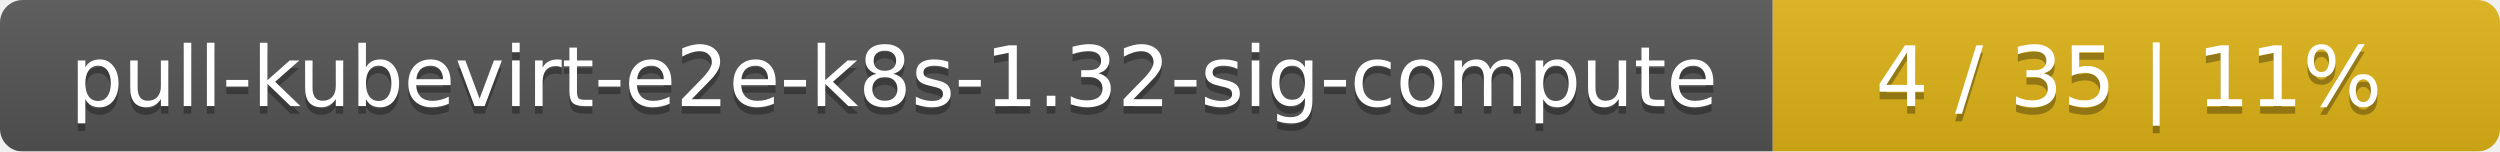
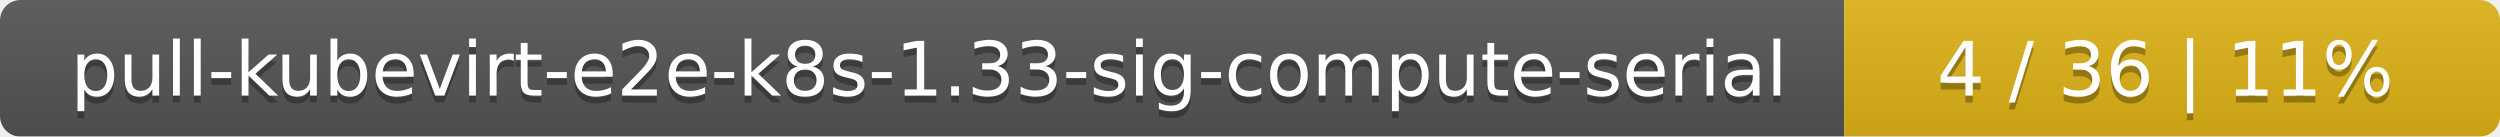
- <svg xmlns="http://www.w3.org/2000/svg" width="330" height="20">
+ <svg xmlns="http://www.w3.org/2000/svg" width="366" height="20">
  <linearGradient id="smooth" x2="0" y2="100%">
    <stop offset="0" stop-color="#bbb" stop-opacity=".1" />
    <stop offset="1" stop-opacity=".1" />
  </linearGradient>
  <mask id="round">
-     <rect width="330" height="20" rx="3" fill="#fff" />
+     <rect width="366" height="20" rx="3" fill="#fff" />
  </mask>
  <g mask="url(#round)">
-     <rect width="234" height="20" fill="#555" />
-     <rect x="234" width="96" height="20" fill="#dfb317" />
-     <rect width="330" height="20" fill="url(#smooth)" />
+     <rect width="270" height="20" fill="#555" />
+     <rect x="270" width="96" height="20" fill="#dfb317" />
+     <rect width="366" height="20" fill="url(#smooth)" />
  </g>
  <g fill="#fff" text-anchor="middle" font-family="DejaVu Sans,Verdana,Geneva,sans-serif" font-size="11">
-     <text x="118" y="15" fill="#010101" fill-opacity=".3">pull-kubevirt-e2e-k8s-1.32-sig-compute</text>
-     <text x="118" y="14">pull-kubevirt-e2e-k8s-1.32-sig-compute</text>
-     <text x="281" y="15" fill="#010101" fill-opacity=".3">4 / 35    |    11%</text>
-     <text x="281" y="14">4 / 35    |    11%</text>
+     <text x="136" y="15" fill="#010101" fill-opacity=".3">pull-kubevirt-e2e-k8s-1.33-sig-compute-serial</text>
+     <text x="136" y="14">pull-kubevirt-e2e-k8s-1.33-sig-compute-serial</text>
+     <text x="317" y="15" fill="#010101" fill-opacity=".3">4 / 36    |    11%</text>
+     <text x="317" y="14">4 / 36    |    11%</text>
  </g>
</svg>
